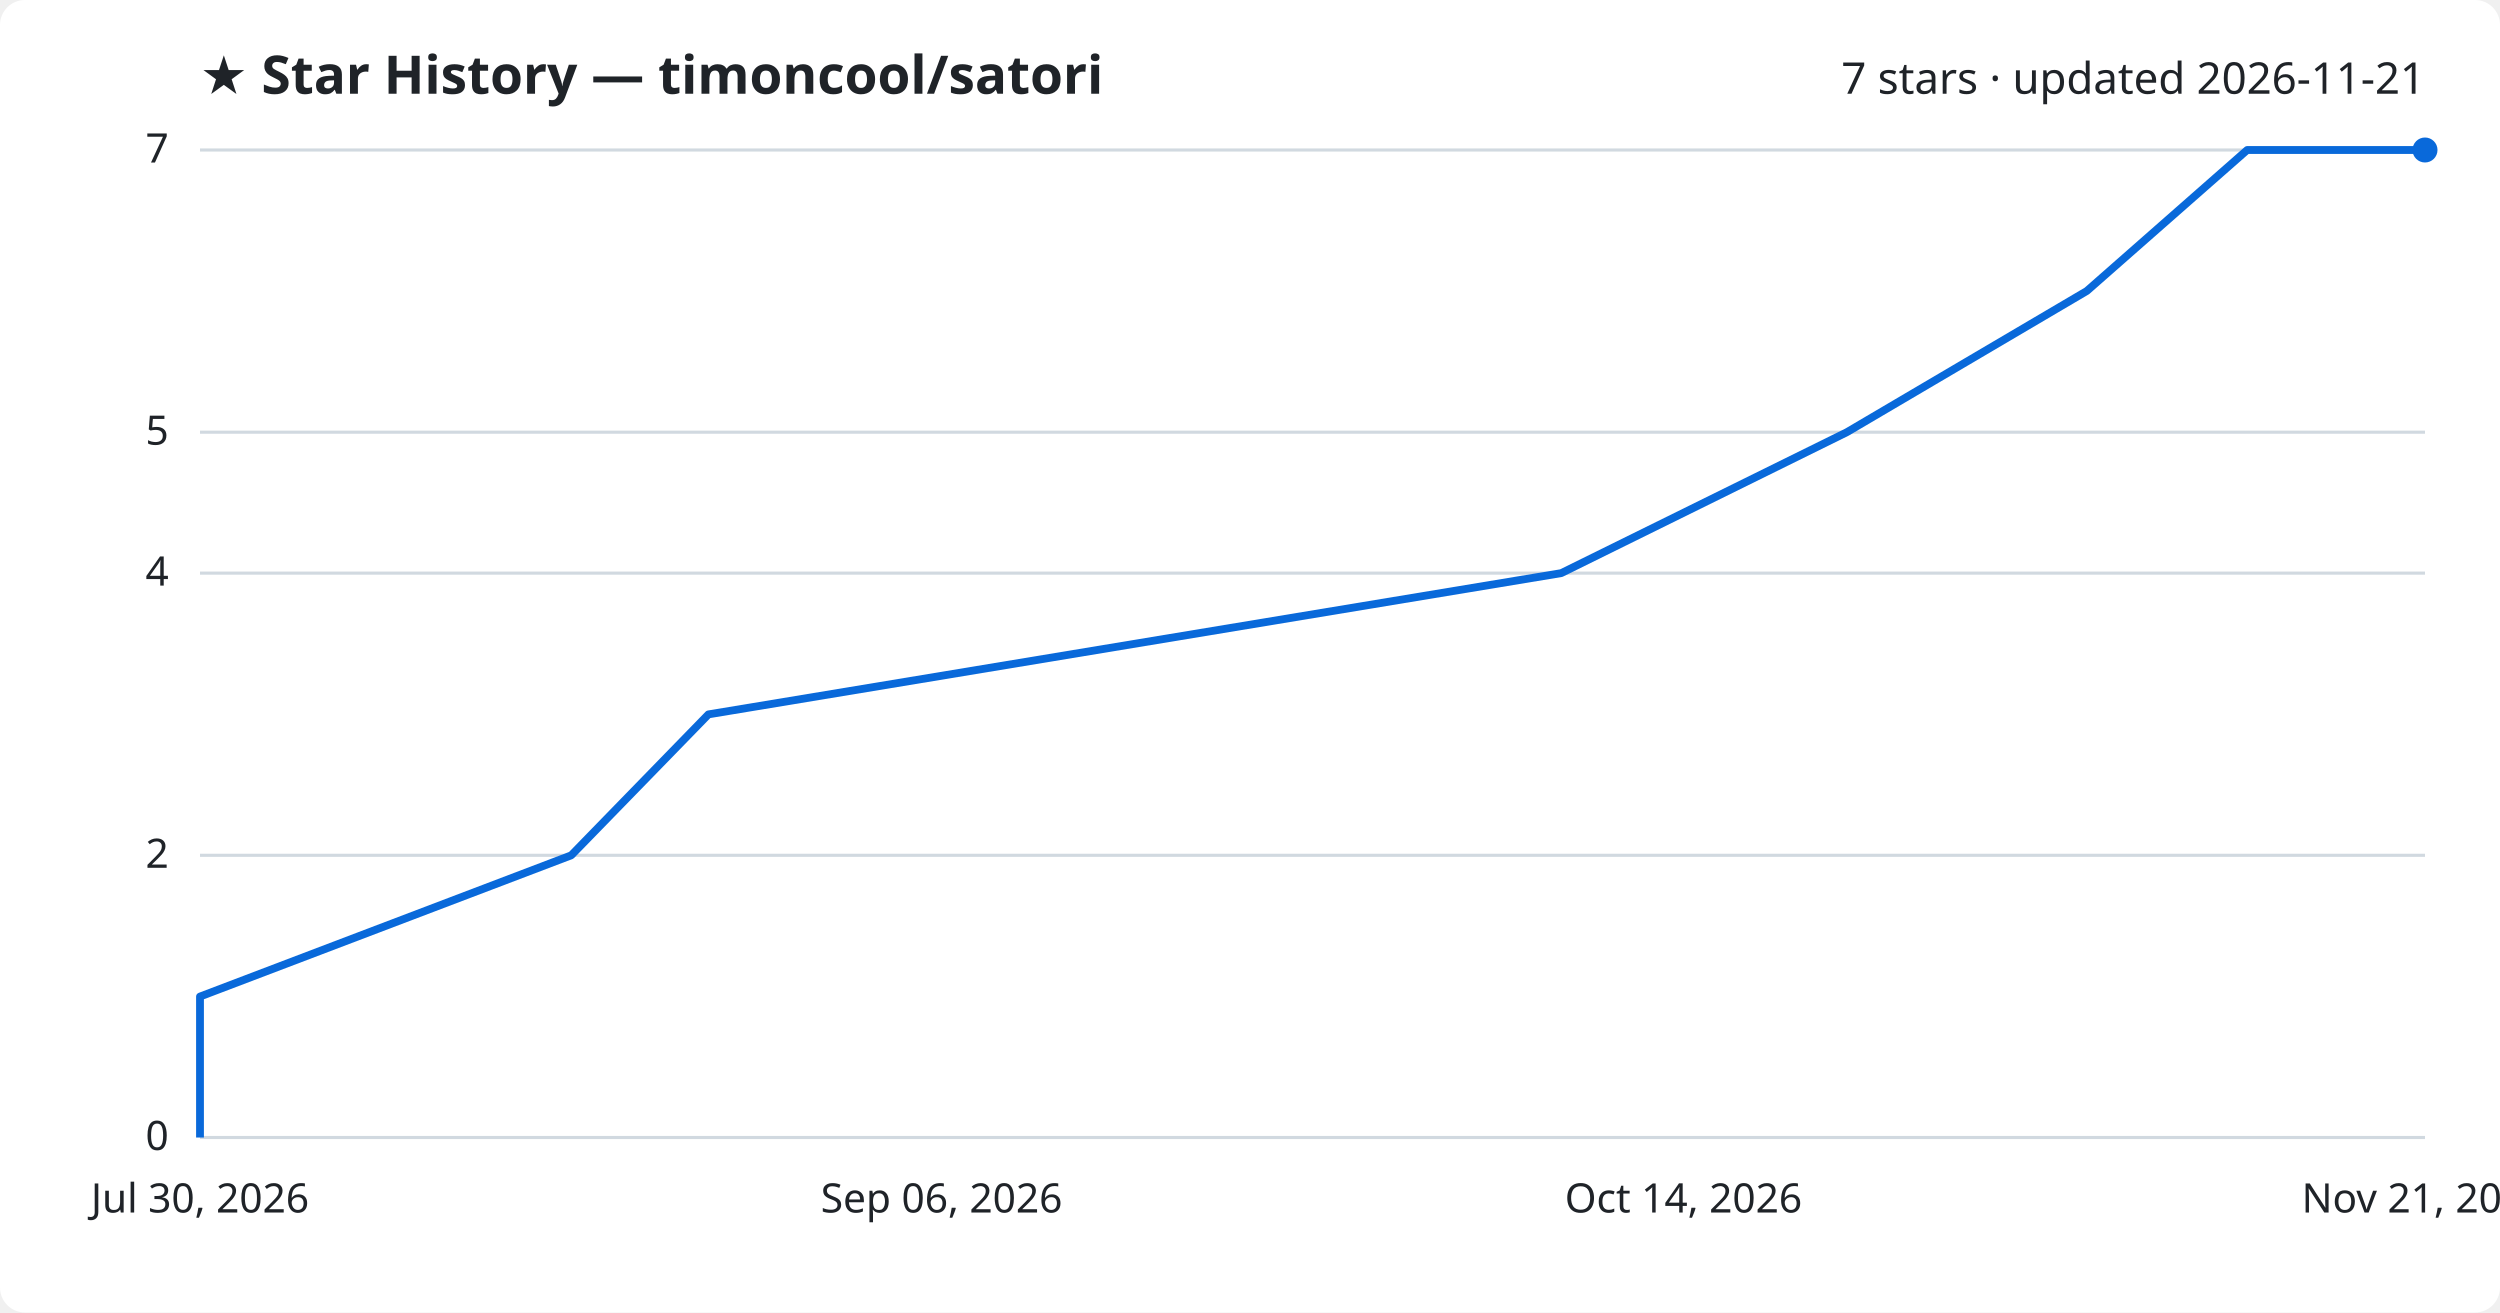
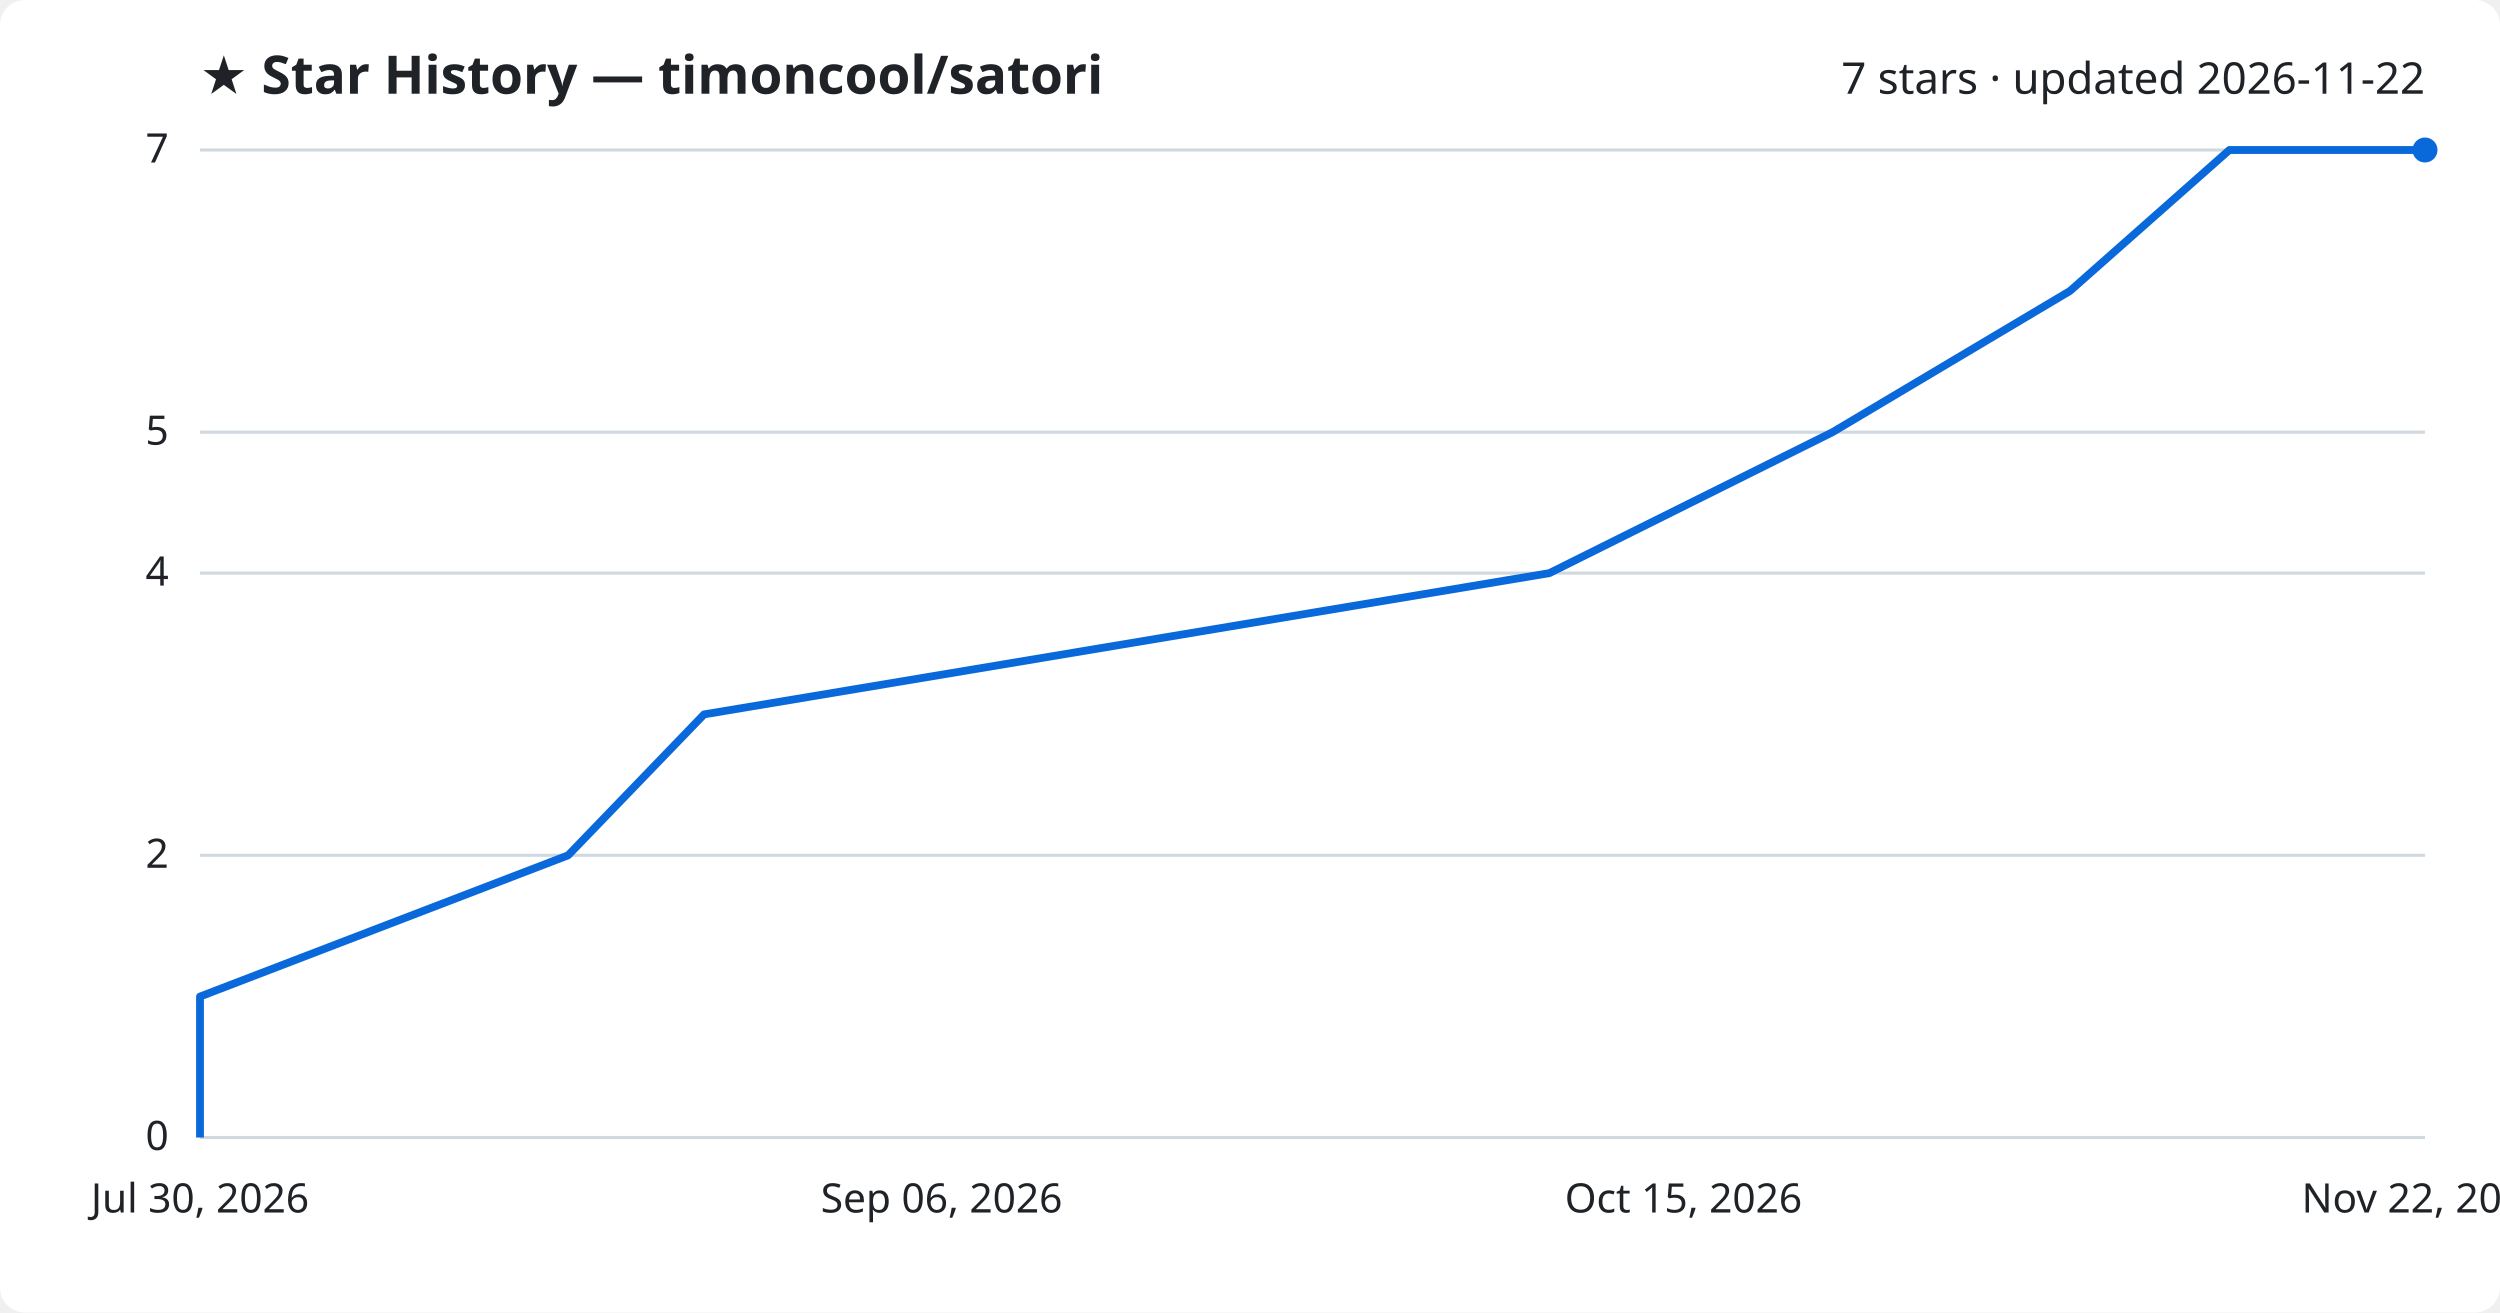
<svg xmlns="http://www.w3.org/2000/svg" viewBox="0 0 800 420" font-family="Segoe UI, sans-serif">
  <rect width="800" height="420" fill="#ffffff" rx="8" />
  <text x="64" y="30" fill="#1f2328" font-size="17" font-weight="700">★ Star History — timoncool/satori</text>
-   <text x="776" y="30" fill="#1f2328" font-size="14" text-anchor="end">7 stars · updated 2026-11-21</text>
+   <text x="776" y="30" fill="#1f2328" font-size="14" text-anchor="end">7 stars · updated 2026-11-22</text>
  <line x1="64" y1="364.0" x2="776" y2="364.0" stroke="#d1d9e0" stroke-width="1" />
  <text x="54" y="368.0" fill="#1f2328" font-size="13" text-anchor="end">0</text>
  <line x1="64" y1="273.7" x2="776" y2="273.7" stroke="#d1d9e0" stroke-width="1" />
  <text x="54" y="277.7" fill="#1f2328" font-size="13" text-anchor="end">2</text>
  <line x1="64" y1="183.4" x2="776" y2="183.4" stroke="#d1d9e0" stroke-width="1" />
  <text x="54" y="187.4" fill="#1f2328" font-size="13" text-anchor="end">4</text>
  <line x1="64" y1="138.3" x2="776" y2="138.3" stroke="#d1d9e0" stroke-width="1" />
  <text x="54" y="142.3" fill="#1f2328" font-size="13" text-anchor="end">5</text>
  <line x1="64" y1="48.0" x2="776" y2="48.0" stroke="#d1d9e0" stroke-width="1" />
  <text x="54" y="52.0" fill="#1f2328" font-size="13" text-anchor="end">7</text>
-   <path d="M64.0,364.0 L64.0,318.9 L182.8,273.7 L226.7,228.6 L499.6,183.4 L591.0,138.3 L667.8,93.1 L719.1,48.0 L776.0,48.0" fill="none" stroke="#0969da" stroke-width="2.5" stroke-linejoin="round" />
+   <path d="M64.0,364.0 L64.0,318.9 L181.8,273.7 L225.3,228.6 L495.8,183.4 L586.4,138.3 L662.4,93.1 L713.4,48.0 L776.0,48.0" fill="none" stroke="#0969da" stroke-width="2.5" stroke-linejoin="round" />
  <circle cx="776.0" cy="48.0" r="4" fill="#0969da" />
  <text x="64.0" y="388" fill="#1f2328" font-size="13" text-anchor="middle">Jul 30, 2026</text>
  <text x="301.3" y="388" fill="#1f2328" font-size="13" text-anchor="middle">Sep 06, 2026</text>
-   <text x="538.7" y="388" fill="#1f2328" font-size="13" text-anchor="middle">Oct 14, 2026</text>
-   <text x="776.0" y="388" fill="#1f2328" font-size="13" text-anchor="middle">Nov 21, 2026</text>
+   <text x="538.7" y="388" fill="#1f2328" font-size="13" text-anchor="middle">Oct 15, 2026</text>
+   <text x="776.0" y="388" fill="#1f2328" font-size="13" text-anchor="middle">Nov 22, 2026</text>
</svg>
